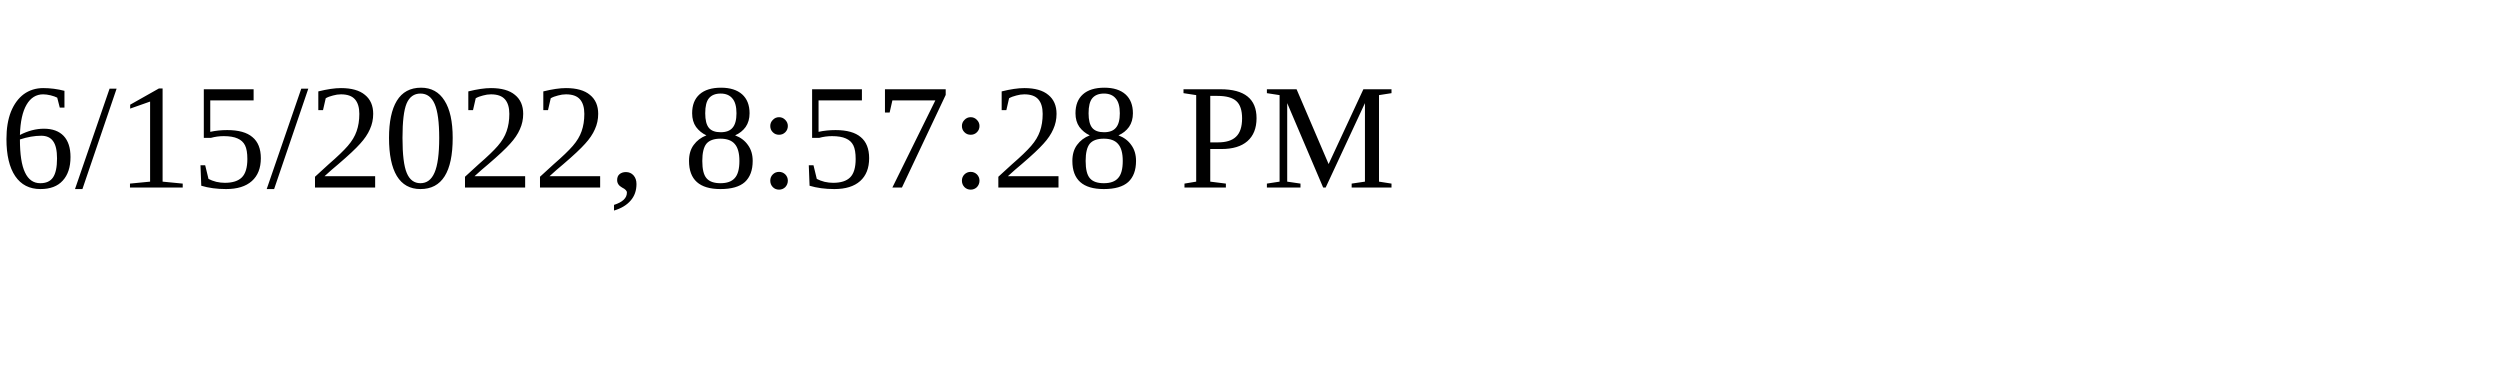
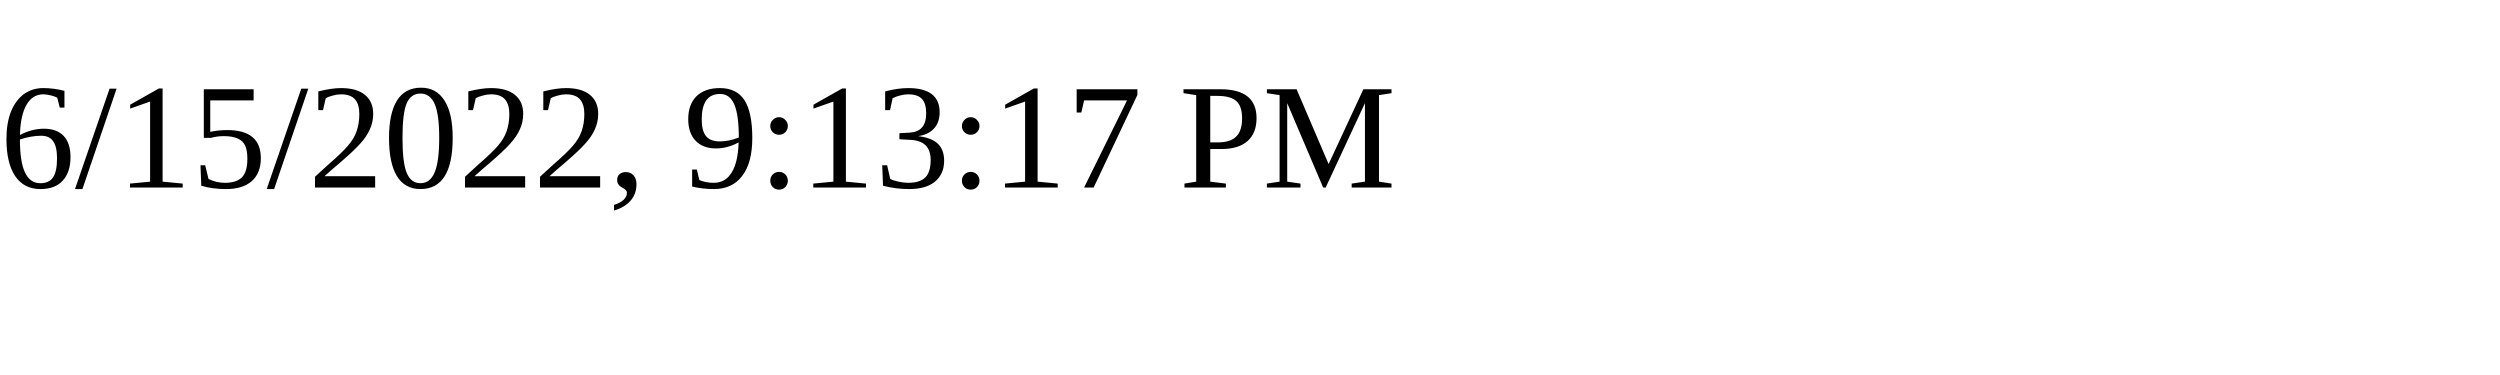
<svg xmlns="http://www.w3.org/2000/svg" height="30" width="200">
-   <text x="0" y="15">6/15/2022, 8:57:28 PM</text>
+   <text x="0" y="15">6/15/2022, 9:13:17 PM</text>
</svg>
